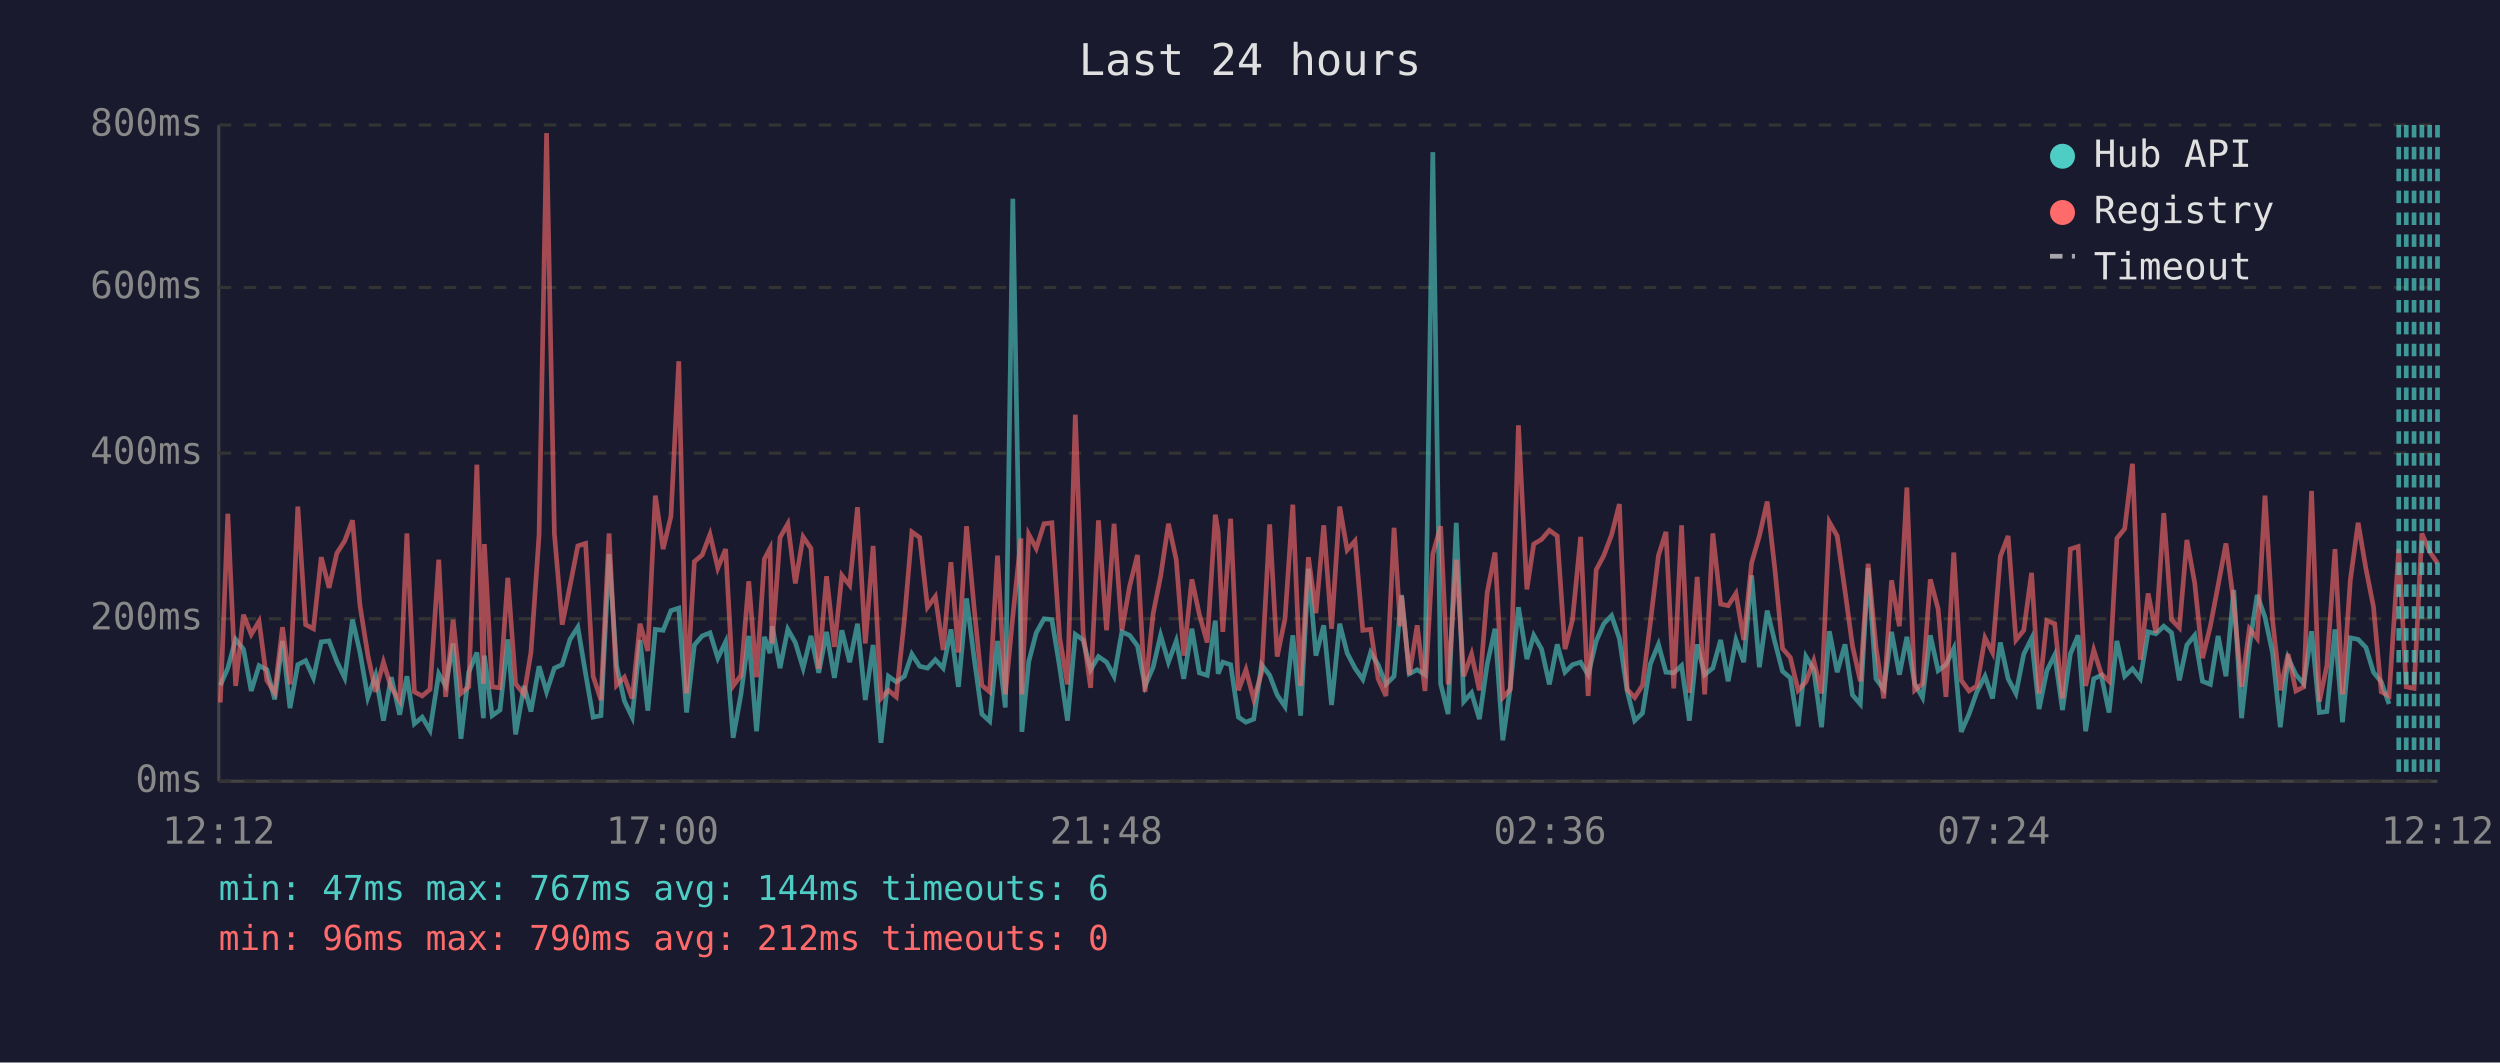
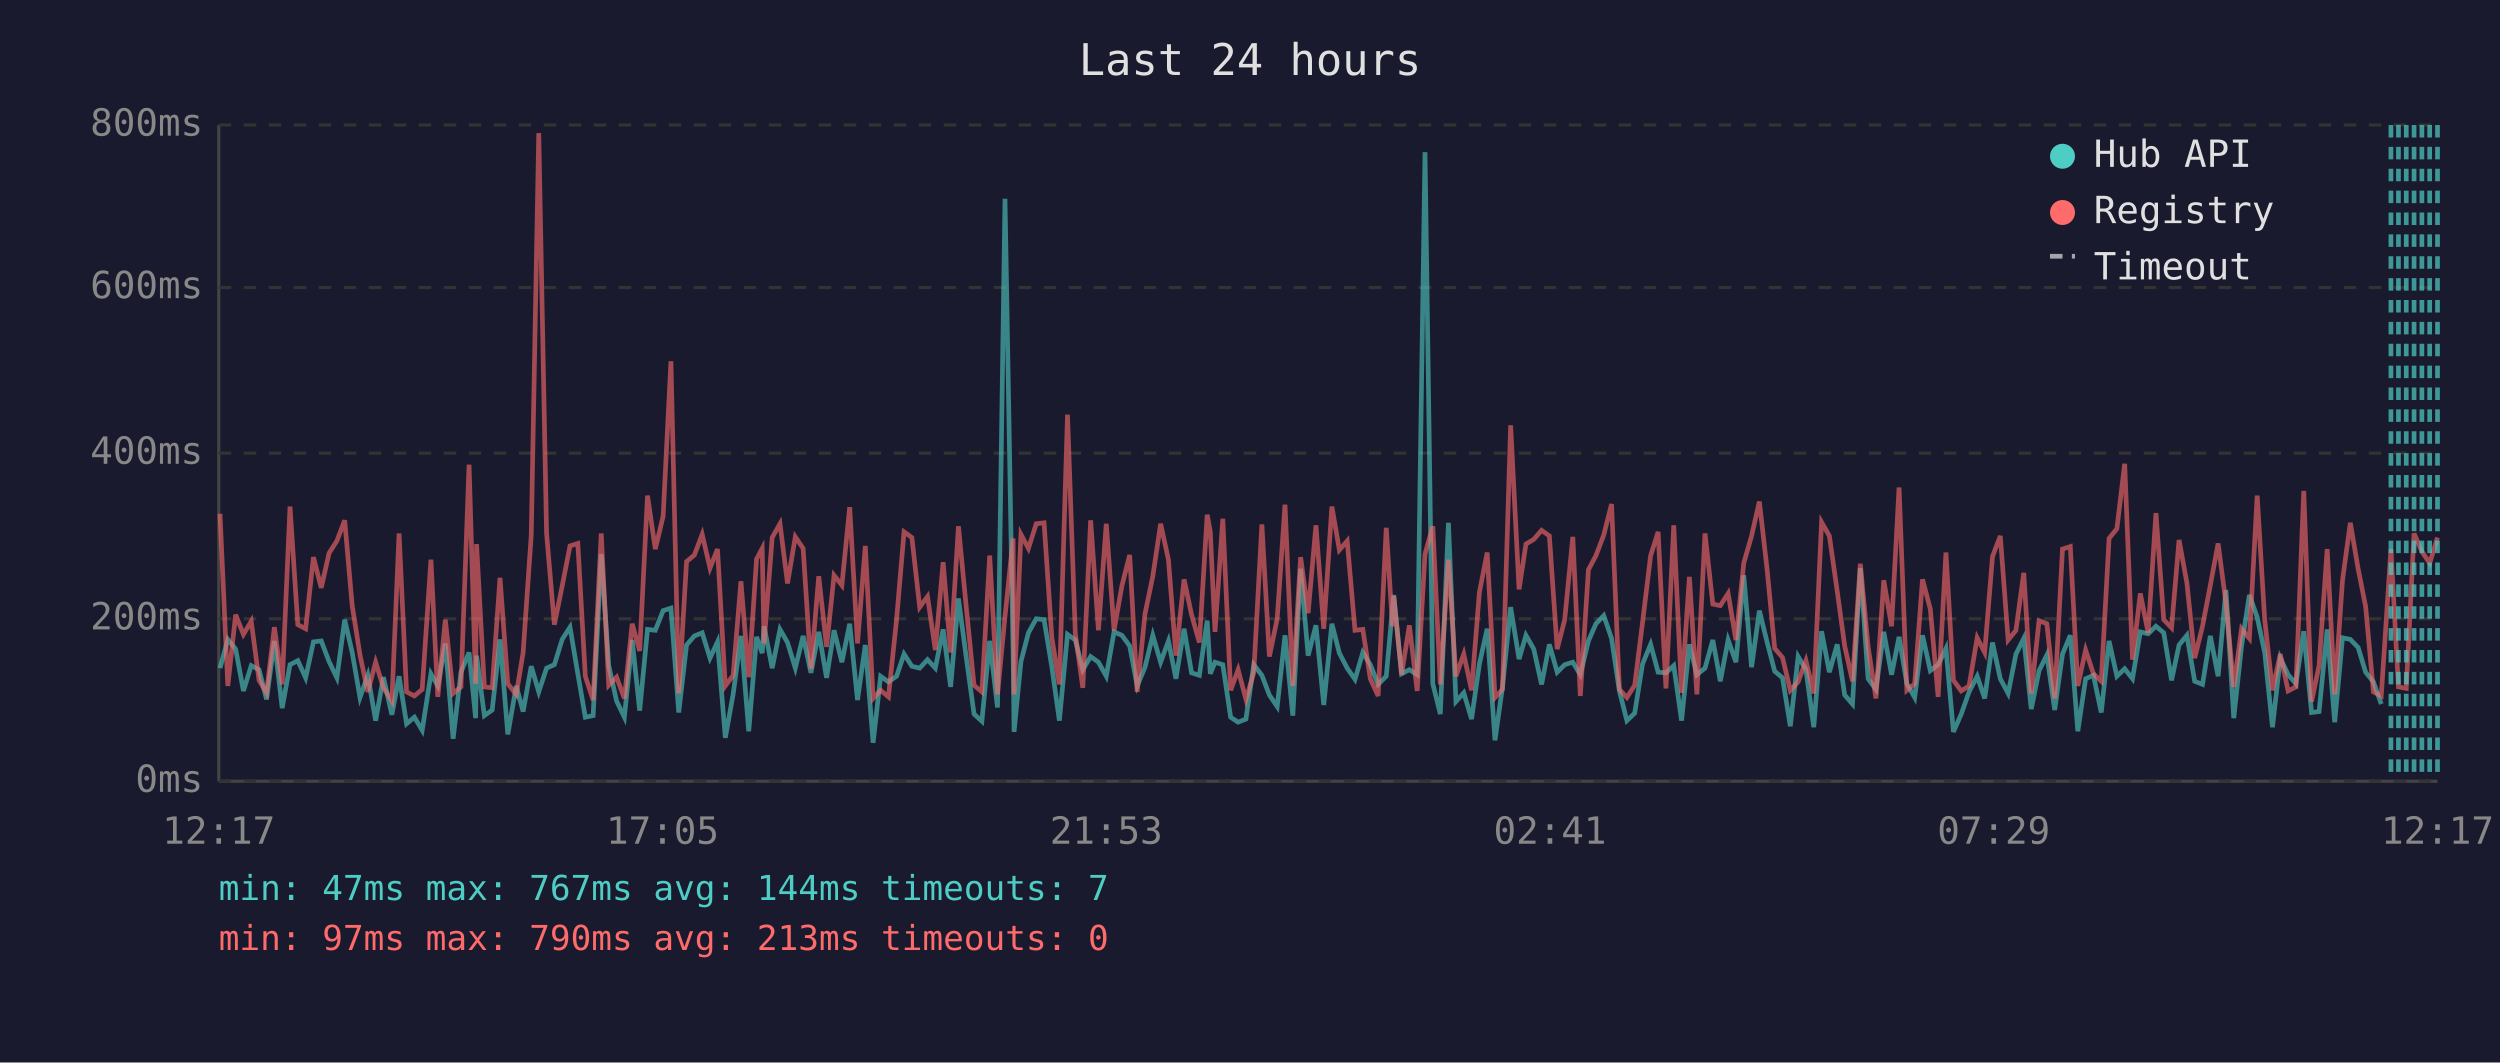
<svg xmlns="http://www.w3.org/2000/svg" viewBox="0 0 800 340" font-family="monospace" font-size="12">
  <rect width="800" height="340" fill="#1a1a2e" />
  <text x="400" y="24" fill="#e0e0e0" font-size="14" text-anchor="middle">Last 24 hours</text>
  <line x1="70" y1="40" x2="70" y2="250" stroke="#444" stroke-width="1" />
  <line x1="70" y1="250" x2="780" y2="250" stroke="#444" stroke-width="1" />
  <line x1="70" y1="250" x2="780" y2="250" stroke="#333" stroke-width="1" stroke-dasharray="4" />
  <text x="65" y="250" fill="#888" text-anchor="end" dominant-baseline="middle">0ms</text>
  <line x1="70" y1="198" x2="780" y2="198" stroke="#333" stroke-width="1" stroke-dasharray="4" />
  <text x="65" y="198" fill="#888" text-anchor="end" dominant-baseline="middle">200ms</text>
  <line x1="70" y1="145" x2="780" y2="145" stroke="#333" stroke-width="1" stroke-dasharray="4" />
  <text x="65" y="145" fill="#888" text-anchor="end" dominant-baseline="middle">400ms</text>
  <line x1="70" y1="92" x2="780" y2="92" stroke="#333" stroke-width="1" stroke-dasharray="4" />
  <text x="65" y="92" fill="#888" text-anchor="end" dominant-baseline="middle">600ms</text>
  <line x1="70" y1="40" x2="780" y2="40" stroke="#333" stroke-width="1" stroke-dasharray="4" />
  <text x="65" y="40" fill="#888" text-anchor="end" dominant-baseline="middle">800ms</text>
-   <text x="70" y="270" fill="#888" text-anchor="middle">12:12</text>
-   <text x="212" y="270" fill="#888" text-anchor="middle">17:00</text>
-   <text x="354" y="270" fill="#888" text-anchor="middle">21:48</text>
-   <text x="496" y="270" fill="#888" text-anchor="middle">02:36</text>
-   <text x="638" y="270" fill="#888" text-anchor="middle">07:24</text>
-   <text x="780" y="270" fill="#888" text-anchor="middle">12:12</text>
-   <polyline points="70.5,219.3 72.9,213.8 75.4,204.6 77.9,207.7 80.4,221.1 82.9,213.0 85.4,214.3 87.9,223.8 90.4,205.1 92.8,226.6 95.3,212.7 97.8,211.4 100.3,216.9 102.8,205.4 105.3,205.1 107.8,211.7 110.3,216.9 112.8,198.3 115.2,208.8 117.7,223.2 120.2,216.1 122.7,230.6 125.2,216.7 127.9,228.7 130.2,216.4 132.6,231.6 135.1,229.5 137.6,233.7 140.4,215.6 142.6,219.5 145.0,205.9 147.5,236.4 150.0,215.1 152.6,208.8 154.7,229.8 155.0,209.8 157.5,229.0 160.0,227.2 162.5,204.6 165.0,235.0 167.7,219.5 169.9,227.7 172.5,213.2 174.9,221.4 177.4,213.8 179.9,212.7 182.4,204.6 184.9,200.7 187.4,215.6 189.8,229.5 192.3,229.0 194.9,177.3 197.3,213.0 199.8,224.3 202.3,229.5 204.8,204.8 207.3,227.4 209.7,201.4 212.2,201.7 214.7,195.4 217.2,194.6 219.7,228.0 222.2,206.4 224.7,203.5 227.2,202.5 229.7,210.6 232.2,205.4 234.6,236.1 237.1,222.2 239.6,203.5 242.1,234.0 244.6,203.8 246.4,209.0 247.1,200.4 249.6,213.8 252.1,201.4 254.5,205.6 257.0,213.8 259.5,203.5 262.0,215.3 264.5,202.2 267.0,216.9 269.4,201.7 271.9,211.9 274.4,199.6 276.9,224.0 279.4,206.4 281.9,237.7 284.3,216.4 286.8,218.2 289.4,216.4 291.8,209.3 294.3,213.2 296.8,213.8 299.3,211.1 301.8,213.8 304.3,201.4 306.7,219.8 309.3,191.5 311.7,210.4 314.2,228.5 316.7,230.8 319.2,205.1 321.7,226.4 324.1,63.6 326.7,209.3 327.0,234.2 329.2,211.7 331.6,202.5 334.1,198.0 336.6,198.3 339.1,213.5 341.6,230.6 344.1,203.0 346.6,204.8 349.0,214.3 351.5,210.1 354.1,211.9 356.5,216.4 359.0,202.2 361.5,203.3 364.0,206.7 366.4,219.5 369.0,213.5 371.4,203.3 373.9,211.9 376.4,205.1 378.8,217.2 381.4,201.2 383.8,215.3 386.3,216.1 388.9,198.6 389.8,215.6 391.3,211.9 393.8,212.7 396.3,229.5 398.7,231.1 401.2,230.1 403.7,212.7 406.3,216.1 408.7,222.4 411.2,226.1 413.7,203.3 416.2,229.0 418.7,182.0 421.1,209.8 423.6,200.1 426.1,225.6 428.7,199.6 431.1,209.0 433.6,213.8 436.1,217.4 438.6,208.8 441.0,212.7 443.5,219.0 446.1,216.4 448.1,194.6 448.5,190.4 451.0,215.6 453.5,214.3 456.0,215.9 458.5,48.7 461.0,218.8 463.4,228.5 466.0,167.3 468.4,224.5 470.9,221.7 473.4,230.1 475.9,212.5 478.4,201.2 480.9,236.9 483.3,219.8 485.9,194.3 488.6,210.9 490.8,203.3 493.3,207.7 495.8,219.0 498.3,206.2 500.8,215.1 503.2,212.7 505.8,211.9 508.2,215.9 510.8,205.1 513.2,199.6 515.7,197.0 518.2,204.3 520.7,221.1 523.1,230.6 525.6,228.2 528.1,212.5 530.7,206.2 533.1,215.1 535.6,215.3 538.1,213.0 540.6,230.6 543.1,206.2 545.5,215.9 548.1,213.8 550.6,204.8 553.0,218.0 555.5,204.8 558.0,211.9 560.5,184.1 563.0,213.5 565.5,195.4 568.0,205.6 570.4,214.8 572.9,216.9 575.4,232.4 577.9,210.1 580.4,214.3 582.9,232.7 585.4,202.0 587.9,215.1 590.4,206.2 592.8,222.4 595.3,225.3 597.8,181.8 600.3,217.2 602.8,220.6 605.3,202.2 607.8,215.9 610.2,203.8 612.7,218.8 615.2,223.2 617.7,203.3 620.2,214.6 622.7,212.7 625.2,207.5 627.6,234.2 630.1,228.5 632.6,221.4 635.2,216.4 637.6,223.5 640.1,205.6 642.6,217.2 645.1,221.9 647.6,209.3 650.1,204.3 652.5,226.9 655.0,214.6 657.5,209.6 660.0,227.2 662.5,209.3 665.0,203.3 667.4,234.0 670.0,217.2 672.4,216.1 674.9,228.0 677.4,205.1 679.9,216.4 682.4,214.0 684.9,217.2 687.4,202.2 689.9,202.8 692.4,200.4 694.9,202.5 697.4,217.7 699.8,206.4 702.3,203.3 704.8,218.0 707.3,219.0 709.8,203.5 712.3,216.4 714.8,188.8 717.3,229.8 719.8,206.7 722.3,190.4 724.8,197.5 727.2,208.8 729.7,232.7 732.2,210.6 734.7,215.9 737.2,218.8 739.7,202.0 742.2,228.0 744.6,227.7 747.2,201.4 749.6,231.1 752.1,204.1 754.6,204.6 757.1,207.2 759.5,215.1 762.0,218.2 764.5,225.3" fill="none" stroke="#4ecdc4" stroke-width="1.5" opacity="0.6" />
-   <polyline points="70.5,224.8 72.9,164.4 75.4,219.5 77.9,196.7 80.4,203.0 82.9,198.8 85.4,217.7 87.9,221.7 90.4,200.7 92.8,219.0 95.3,162.1 97.8,199.9 100.3,201.2 102.8,178.3 105.3,188.1 107.8,177.0 110.3,173.1 112.8,166.5 115.2,193.8 117.7,209.6 120.2,221.4 122.7,211.9 125.2,220.1 127.9,224.3 130.2,170.7 132.6,221.4 135.1,222.7 137.6,220.6 140.4,179.1 142.6,223.0 145.0,198.3 147.5,221.9 150.0,219.8 152.6,148.7 154.7,218.8 155.0,174.1 157.5,219.8 160.0,220.1 162.5,184.9 165.0,218.8 167.7,222.2 169.9,208.8 172.5,171.2 174.9,42.6 177.4,170.7 179.9,199.9 182.4,187.5 184.9,174.7 187.4,173.9 189.8,216.4 192.3,224.0 194.9,170.7 197.3,219.3 199.8,216.7 202.3,223.5 204.8,199.6 207.3,208.3 209.7,158.6 212.2,175.7 214.7,165.2 217.2,115.6 219.7,221.9 222.2,179.7 224.7,177.6 227.2,171.0 229.7,181.8 232.2,175.7 234.6,219.5 237.1,216.1 239.6,186.0 242.1,216.7 244.6,178.9 246.4,175.5 247.1,205.9 249.6,172.0 252.1,167.6 254.5,186.7 257.0,171.8 259.5,175.5 262.0,214.0 264.5,184.4 267.0,207.0 269.4,184.1 271.9,187.3 274.4,162.3 276.9,205.9 279.4,174.7 281.9,223.5 284.3,220.9 286.8,223.0 289.4,198.3 291.8,170.2 294.3,172.0 296.8,194.3 299.3,190.9 301.8,208.0 304.3,179.9 306.7,208.8 309.3,168.4 311.7,194.3 314.2,219.3 316.7,221.4 319.2,177.8 321.7,222.2 324.1,197.2 326.7,172.3 327.0,222.2 329.2,171.0 331.6,175.5 334.1,167.6 336.6,167.3 339.1,204.1 341.6,219.0 344.1,132.7 346.6,202.8 349.0,220.1 351.5,166.5 354.1,201.7 356.5,167.6 359.0,201.7 361.5,187.5 364.0,177.6 366.4,221.4 369.0,196.4 371.4,184.4 373.9,167.6 376.4,179.1 378.8,209.8 381.4,185.4 383.8,196.7 386.3,205.6 388.9,164.7 389.8,170.2 391.3,202.2 393.8,166.0 396.3,220.9 398.7,214.3 401.2,223.8 403.7,215.3 406.3,167.8 408.7,210.1 411.2,198.0 413.7,161.5 416.2,219.5 418.7,178.3 421.1,196.2 423.6,168.1 426.1,201.2 428.7,162.1 431.1,176.0 433.6,173.1 436.1,201.7 438.6,201.4 441.0,217.2 443.5,222.7 446.1,168.9 448.1,200.4 448.5,190.7 451.0,215.9 453.5,200.1 456.0,221.1 458.5,177.3 461.0,168.4 463.4,219.0 466.0,179.1 468.4,216.4 470.9,209.3 473.4,220.9 475.9,189.6 478.4,176.8 480.9,223.2 483.3,220.6 485.9,136.1 488.6,188.6 490.8,174.1 493.3,172.6 495.8,169.7 498.3,171.5 500.8,207.7 503.2,198.3 505.8,171.8 508.2,222.7 510.8,182.3 513.2,177.8 515.7,171.2 518.2,161.3 520.7,220.6 523.1,223.2 525.6,219.3 528.1,199.3 530.7,177.8 533.1,170.2 535.6,220.3 538.1,168.1 540.6,221.7 543.1,184.6 545.5,222.2 548.1,170.7 550.6,193.3 553.0,193.8 555.5,189.9 558.0,204.8 560.5,180.2 563.0,171.5 565.5,160.5 568.0,182.5 570.4,207.5 572.9,210.4 575.4,220.9 577.9,218.2 580.4,211.4 582.9,221.9 585.4,167.1 587.9,171.5 590.4,189.1 592.8,206.7 595.3,218.0 597.8,180.4 600.3,207.0 602.8,223.5 605.3,185.7 607.8,200.4 610.2,156.0 612.7,220.9 615.2,218.8 617.7,185.4 620.2,194.9 622.7,223.0 625.2,176.8 627.6,217.7 630.1,221.1 632.6,219.5 635.2,204.1 637.6,208.8 640.1,178.1 642.6,171.5 645.1,204.8 647.6,201.7 650.1,183.3 652.5,221.9 655.0,198.6 657.5,199.6 660.0,223.5 662.5,175.7 665.0,174.9 667.4,219.5 670.0,208.0 672.4,215.6 674.9,218.0 677.4,172.3 679.9,169.2 682.4,148.4 684.9,211.1 687.4,189.9 689.9,202.5 692.4,164.2 694.9,198.3 697.4,200.9 699.8,172.8 702.3,186.5 704.8,210.6 707.3,200.4 709.8,187.3 712.3,173.9 714.8,193.0 717.3,219.8 719.8,201.2 722.3,204.3 724.8,158.6 727.2,198.3 729.7,220.9 732.2,209.3 734.7,221.1 737.2,219.8 739.7,157.1 742.2,224.5 744.6,213.0 747.2,175.7 749.6,222.2 752.1,185.7 754.6,167.3 757.1,182.0 759.5,194.1 762.0,221.4 764.5,222.7 767.6,175.7 770.0,219.8 772.5,220.3 775.0,170.7 777.5,176.5 780.0,180.2" fill="none" stroke="#ff6b6b" stroke-width="1.5" opacity="0.6" />
-   <line x1="767.6" y1="40" x2="767.6" y2="250" stroke="#4ecdc4" stroke-width="1.5" stroke-dasharray="4,3" opacity="0.7" />
+   <text x="70" y="270" fill="#888" text-anchor="middle">12:17</text>
+   <text x="212" y="270" fill="#888" text-anchor="middle">17:05</text>
+   <text x="354" y="270" fill="#888" text-anchor="middle">21:53</text>
+   <text x="496" y="270" fill="#888" text-anchor="middle">02:41</text>
+   <text x="638" y="270" fill="#888" text-anchor="middle">07:29</text>
+   <text x="780" y="270" fill="#888" text-anchor="middle">12:17</text>
+   <polyline points="70.4,213.8 72.9,204.6 75.4,207.7 77.9,221.1 80.4,213.0 82.9,214.3 85.3,223.8 87.8,205.1 90.3,226.6 92.8,212.7 95.3,211.4 97.8,216.9 100.3,205.4 102.8,205.1 105.3,211.7 107.8,216.9 110.3,198.3 112.7,208.8 115.2,223.2 117.7,216.1 120.2,230.6 122.7,216.7 125.4,228.7 127.7,216.4 130.1,231.6 132.6,229.5 135.1,233.7 137.9,215.6 140.1,219.5 142.5,205.9 145.0,236.4 147.5,215.1 150.1,208.8 152.2,229.8 152.5,209.8 155.0,229.0 157.5,227.2 160.0,204.6 162.5,235.0 165.2,219.5 167.4,227.7 170.0,213.2 172.4,221.4 174.9,213.8 177.4,212.7 179.9,204.6 182.4,200.7 184.9,215.6 187.3,229.5 189.8,229.0 192.4,177.3 194.8,213.0 197.3,224.3 199.8,229.5 202.3,204.8 204.7,227.4 207.2,201.4 209.7,201.7 212.2,195.4 214.7,194.6 217.2,228.0 219.7,206.4 222.2,203.5 224.7,202.5 227.2,210.6 229.6,205.4 232.1,236.1 234.6,222.2 237.1,203.5 239.6,234.0 242.1,203.8 243.9,209.0 244.5,200.4 247.1,213.8 249.6,201.4 252.0,205.6 254.5,213.8 257.0,203.5 259.5,215.3 262.0,202.2 264.5,216.9 266.9,201.7 269.4,211.9 271.9,199.6 274.4,224.0 276.9,206.4 279.4,237.7 281.8,216.4 284.3,218.2 286.9,216.4 289.3,209.3 291.8,213.2 294.3,213.8 296.8,211.1 299.3,213.8 301.8,201.4 304.2,219.8 306.7,191.5 309.2,210.4 311.7,228.5 314.2,230.8 316.7,205.1 319.2,226.4 321.6,63.6 324.2,209.3 324.5,234.2 326.7,211.7 329.1,202.5 331.6,198.0 334.1,198.3 336.6,213.5 339.0,230.6 341.6,203.0 344.1,204.8 346.5,214.3 349.0,210.1 351.5,211.9 354.0,216.4 356.5,202.2 359.0,203.3 361.5,206.7 363.9,219.5 366.4,213.5 368.9,203.3 371.4,211.9 373.9,205.1 376.3,217.2 378.9,201.2 381.3,215.3 383.8,216.1 386.3,198.6 387.3,215.6 388.8,211.9 391.3,212.7 393.8,229.5 396.2,231.1 398.7,230.1 401.2,212.7 403.8,216.1 406.2,222.4 408.7,226.1 411.2,203.3 413.7,229.0 416.2,182.0 418.6,209.8 421.1,200.1 423.6,225.6 426.2,199.6 428.6,209.0 431.1,213.8 433.6,217.4 436.1,208.8 438.5,212.7 441.0,219.0 443.6,216.4 445.6,194.6 446.0,190.4 448.5,215.6 451.0,214.3 453.5,215.9 456.0,48.7 458.5,218.8 460.9,228.5 463.5,167.3 465.9,224.5 468.4,221.7 470.9,230.1 473.4,212.5 475.9,201.2 478.4,236.9 480.8,219.8 483.4,194.3 486.1,210.9 488.3,203.3 490.8,207.7 493.3,219.0 495.8,206.2 498.3,215.1 500.7,212.7 503.3,211.9 505.7,215.9 508.3,205.1 510.7,199.6 513.2,197.0 515.7,204.3 518.2,221.1 520.6,230.6 523.1,228.2 525.6,212.5 528.2,206.2 530.6,215.1 533.1,215.3 535.6,213.0 538.1,230.6 540.6,206.2 543.0,215.9 545.6,213.8 548.1,204.8 550.5,218.0 553.0,204.8 555.5,211.9 558.0,184.1 560.5,213.5 563.0,195.4 565.5,205.6 567.9,214.8 570.4,216.9 572.9,232.4 575.4,210.1 577.9,214.3 580.4,232.7 582.9,202.0 585.4,215.1 587.9,206.2 590.3,222.4 592.8,225.3 595.3,181.8 597.8,217.2 600.3,220.6 602.8,202.2 605.3,215.9 607.7,203.8 610.2,218.8 612.7,223.2 615.2,203.3 617.7,214.6 620.2,212.7 622.7,207.5 625.1,234.2 627.6,228.5 630.1,221.4 632.7,216.4 635.1,223.5 637.6,205.6 640.1,217.2 642.6,221.9 645.1,209.3 647.6,204.3 650.0,226.9 652.5,214.6 655.0,209.6 657.5,227.2 660.0,209.3 662.5,203.3 664.9,234.0 667.4,217.2 669.9,216.1 672.4,228.0 674.9,205.1 677.4,216.4 679.9,214.0 682.4,217.2 684.9,202.2 687.4,202.8 689.9,200.4 692.4,202.5 694.9,217.7 697.3,206.4 699.8,203.3 702.3,218.0 704.8,219.0 707.3,203.5 709.8,216.4 712.3,188.8 714.8,229.8 717.3,206.7 719.8,190.4 722.3,197.5 724.7,208.8 727.2,232.7 729.7,210.6 732.2,215.9 734.7,218.8 737.2,202.0 739.7,228.0 742.1,227.7 744.7,201.4 747.1,231.1 749.6,204.1 752.1,204.6 754.6,207.2 757.0,215.1 759.5,218.2 762.0,225.3" fill="none" stroke="#4ecdc4" stroke-width="1.5" opacity="0.6" />
+   <polyline points="70.4,164.4 72.9,219.5 75.4,196.7 77.9,203.0 80.4,198.8 82.9,217.7 85.3,221.7 87.8,200.7 90.3,219.0 92.8,162.1 95.3,199.9 97.8,201.2 100.3,178.3 102.8,188.1 105.3,177.0 107.8,173.1 110.3,166.5 112.7,193.8 115.2,209.6 117.7,221.4 120.2,211.9 122.7,220.1 125.4,224.3 127.7,170.7 130.1,221.4 132.6,222.7 135.1,220.6 137.9,179.1 140.1,223.0 142.5,198.3 145.0,221.9 147.5,219.8 150.1,148.7 152.2,218.8 152.5,174.1 155.0,219.8 157.5,220.1 160.0,184.9 162.5,218.8 165.2,222.2 167.4,208.8 170.0,171.2 172.4,42.6 174.9,170.7 177.4,199.9 179.9,187.5 182.4,174.7 184.9,173.9 187.3,216.4 189.8,224.0 192.4,170.7 194.8,219.3 197.3,216.7 199.8,223.5 202.3,199.6 204.7,208.3 207.2,158.6 209.7,175.7 212.2,165.2 214.7,115.6 217.2,221.9 219.7,179.7 222.2,177.6 224.7,171.0 227.2,181.8 229.6,175.7 232.1,219.5 234.6,216.1 237.1,186.0 239.6,216.7 242.1,178.9 243.9,175.5 244.5,205.9 247.1,172.0 249.6,167.6 252.0,186.7 254.5,171.8 257.0,175.5 259.5,214.0 262.0,184.4 264.5,207.0 266.9,184.1 269.4,187.3 271.9,162.3 274.4,205.9 276.9,174.7 279.4,223.5 281.8,220.9 284.3,223.0 286.9,198.3 289.3,170.2 291.8,172.0 294.3,194.3 296.8,190.9 299.3,208.0 301.8,179.9 304.2,208.8 306.7,168.4 309.2,194.3 311.7,219.3 314.2,221.4 316.7,177.8 319.2,222.2 321.6,197.2 324.2,172.3 324.5,222.2 326.7,171.0 329.1,175.5 331.6,167.6 334.1,167.3 336.6,204.1 339.0,219.0 341.6,132.7 344.1,202.8 346.5,220.1 349.0,166.5 351.5,201.7 354.0,167.6 356.5,201.7 359.0,187.5 361.5,177.6 363.9,221.4 366.4,196.4 368.9,184.4 371.4,167.6 373.9,179.1 376.3,209.8 378.9,185.4 381.3,196.7 383.8,205.6 386.3,164.7 387.3,170.2 388.8,202.2 391.3,166.0 393.8,220.9 396.2,214.3 398.7,223.8 401.2,215.3 403.8,167.8 406.2,210.1 408.7,198.0 411.2,161.5 413.7,219.5 416.2,178.3 418.6,196.2 421.1,168.1 423.6,201.2 426.2,162.1 428.6,176.0 431.1,173.1 433.6,201.7 436.1,201.4 438.5,217.2 441.0,222.7 443.6,168.9 445.6,200.4 446.0,190.7 448.5,215.9 451.0,200.1 453.5,221.1 456.0,177.3 458.5,168.4 460.9,219.0 463.5,179.1 465.9,216.4 468.4,209.3 470.9,220.9 473.4,189.6 475.9,176.8 478.4,223.2 480.8,220.6 483.4,136.1 486.1,188.6 488.3,174.1 490.8,172.6 493.3,169.7 495.8,171.5 498.3,207.7 500.7,198.3 503.3,171.8 505.7,222.7 508.3,182.3 510.7,177.8 513.2,171.2 515.7,161.3 518.2,220.6 520.6,223.2 523.1,219.3 525.6,199.3 528.2,177.8 530.6,170.2 533.1,220.3 535.6,168.1 538.1,221.7 540.6,184.6 543.0,222.2 545.6,170.7 548.1,193.3 550.5,193.8 553.0,189.9 555.5,204.8 558.0,180.2 560.5,171.5 563.0,160.5 565.5,182.5 567.9,207.5 570.4,210.4 572.9,220.9 575.4,218.2 577.9,211.4 580.4,221.9 582.9,167.1 585.4,171.5 587.9,189.1 590.3,206.7 592.8,218.0 595.3,180.4 597.8,207.0 600.3,223.5 602.8,185.7 605.3,200.4 607.7,156.0 610.2,220.9 612.7,218.8 615.2,185.4 617.7,194.9 620.2,223.0 622.7,176.8 625.1,217.7 627.6,221.1 630.1,219.5 632.7,204.1 635.1,208.8 637.6,178.1 640.1,171.5 642.6,204.8 645.1,201.7 647.6,183.3 650.0,221.9 652.5,198.6 655.0,199.6 657.5,223.5 660.0,175.7 662.5,174.9 664.9,219.5 667.4,208.0 669.9,215.6 672.4,218.0 674.9,172.3 677.4,169.2 679.9,148.4 682.4,211.1 684.9,189.9 687.4,202.5 689.9,164.2 692.4,198.3 694.9,200.9 697.3,172.8 699.8,186.5 702.3,210.6 704.8,200.4 707.3,187.3 709.8,173.9 712.3,193.0 714.8,219.8 717.3,201.2 719.8,204.3 722.3,158.6 724.7,198.3 727.2,220.9 729.7,209.3 732.2,221.1 734.7,219.8 737.2,157.1 739.7,224.5 742.1,213.0 744.7,175.7 747.1,222.2 749.6,185.7 752.1,167.3 754.6,182.0 757.0,194.1 759.5,221.4 762.0,222.7 765.1,175.7 767.5,219.8 770.0,220.3 772.5,170.7 775.0,176.5 777.5,180.2 780.0,172.0" fill="none" stroke="#ff6b6b" stroke-width="1.5" opacity="0.6" />
+   <line x1="765.1" y1="40" x2="765.1" y2="250" stroke="#4ecdc4" stroke-width="1.5" stroke-dasharray="4,3" opacity="0.7" />
+   <line x1="767.5" y1="40" x2="767.5" y2="250" stroke="#4ecdc4" stroke-width="1.5" stroke-dasharray="4,3" opacity="0.7" />
  <line x1="770.0" y1="40" x2="770.0" y2="250" stroke="#4ecdc4" stroke-width="1.5" stroke-dasharray="4,3" opacity="0.7" />
  <line x1="772.5" y1="40" x2="772.5" y2="250" stroke="#4ecdc4" stroke-width="1.5" stroke-dasharray="4,3" opacity="0.7" />
  <line x1="775.0" y1="40" x2="775.0" y2="250" stroke="#4ecdc4" stroke-width="1.5" stroke-dasharray="4,3" opacity="0.7" />
  <line x1="777.5" y1="40" x2="777.5" y2="250" stroke="#4ecdc4" stroke-width="1.5" stroke-dasharray="4,3" opacity="0.7" />
  <line x1="780.0" y1="40" x2="780.0" y2="250" stroke="#4ecdc4" stroke-width="1.5" stroke-dasharray="4,3" opacity="0.7" />
  <circle cx="660" cy="50" r="4" fill="#4ecdc4" />
  <text x="670" y="50" fill="#e0e0e0" dominant-baseline="middle">Hub API</text>
  <circle cx="660" cy="68" r="4" fill="#ff6b6b" />
  <text x="670" y="68" fill="#e0e0e0" dominant-baseline="middle">Registry</text>
  <line x1="656" y1="82" x2="664" y2="82" stroke="#e0e0e0" stroke-width="1.5" stroke-dasharray="4,3" opacity="0.7" />
  <text x="670" y="86" fill="#e0e0e0" dominant-baseline="middle">Timeout</text>
-   <text x="70" y="288" fill="#4ecdc4" font-size="11">min: 47ms  max: 767ms  avg: 144ms  timeouts: 6</text>
-   <text x="70" y="304" fill="#ff6b6b" font-size="11">min: 96ms  max: 790ms  avg: 212ms  timeouts: 0</text>
+   <text x="70" y="288" fill="#4ecdc4" font-size="11">min: 47ms  max: 767ms  avg: 144ms  timeouts: 7</text>
+   <text x="70" y="304" fill="#ff6b6b" font-size="11">min: 97ms  max: 790ms  avg: 213ms  timeouts: 0</text>
</svg>
